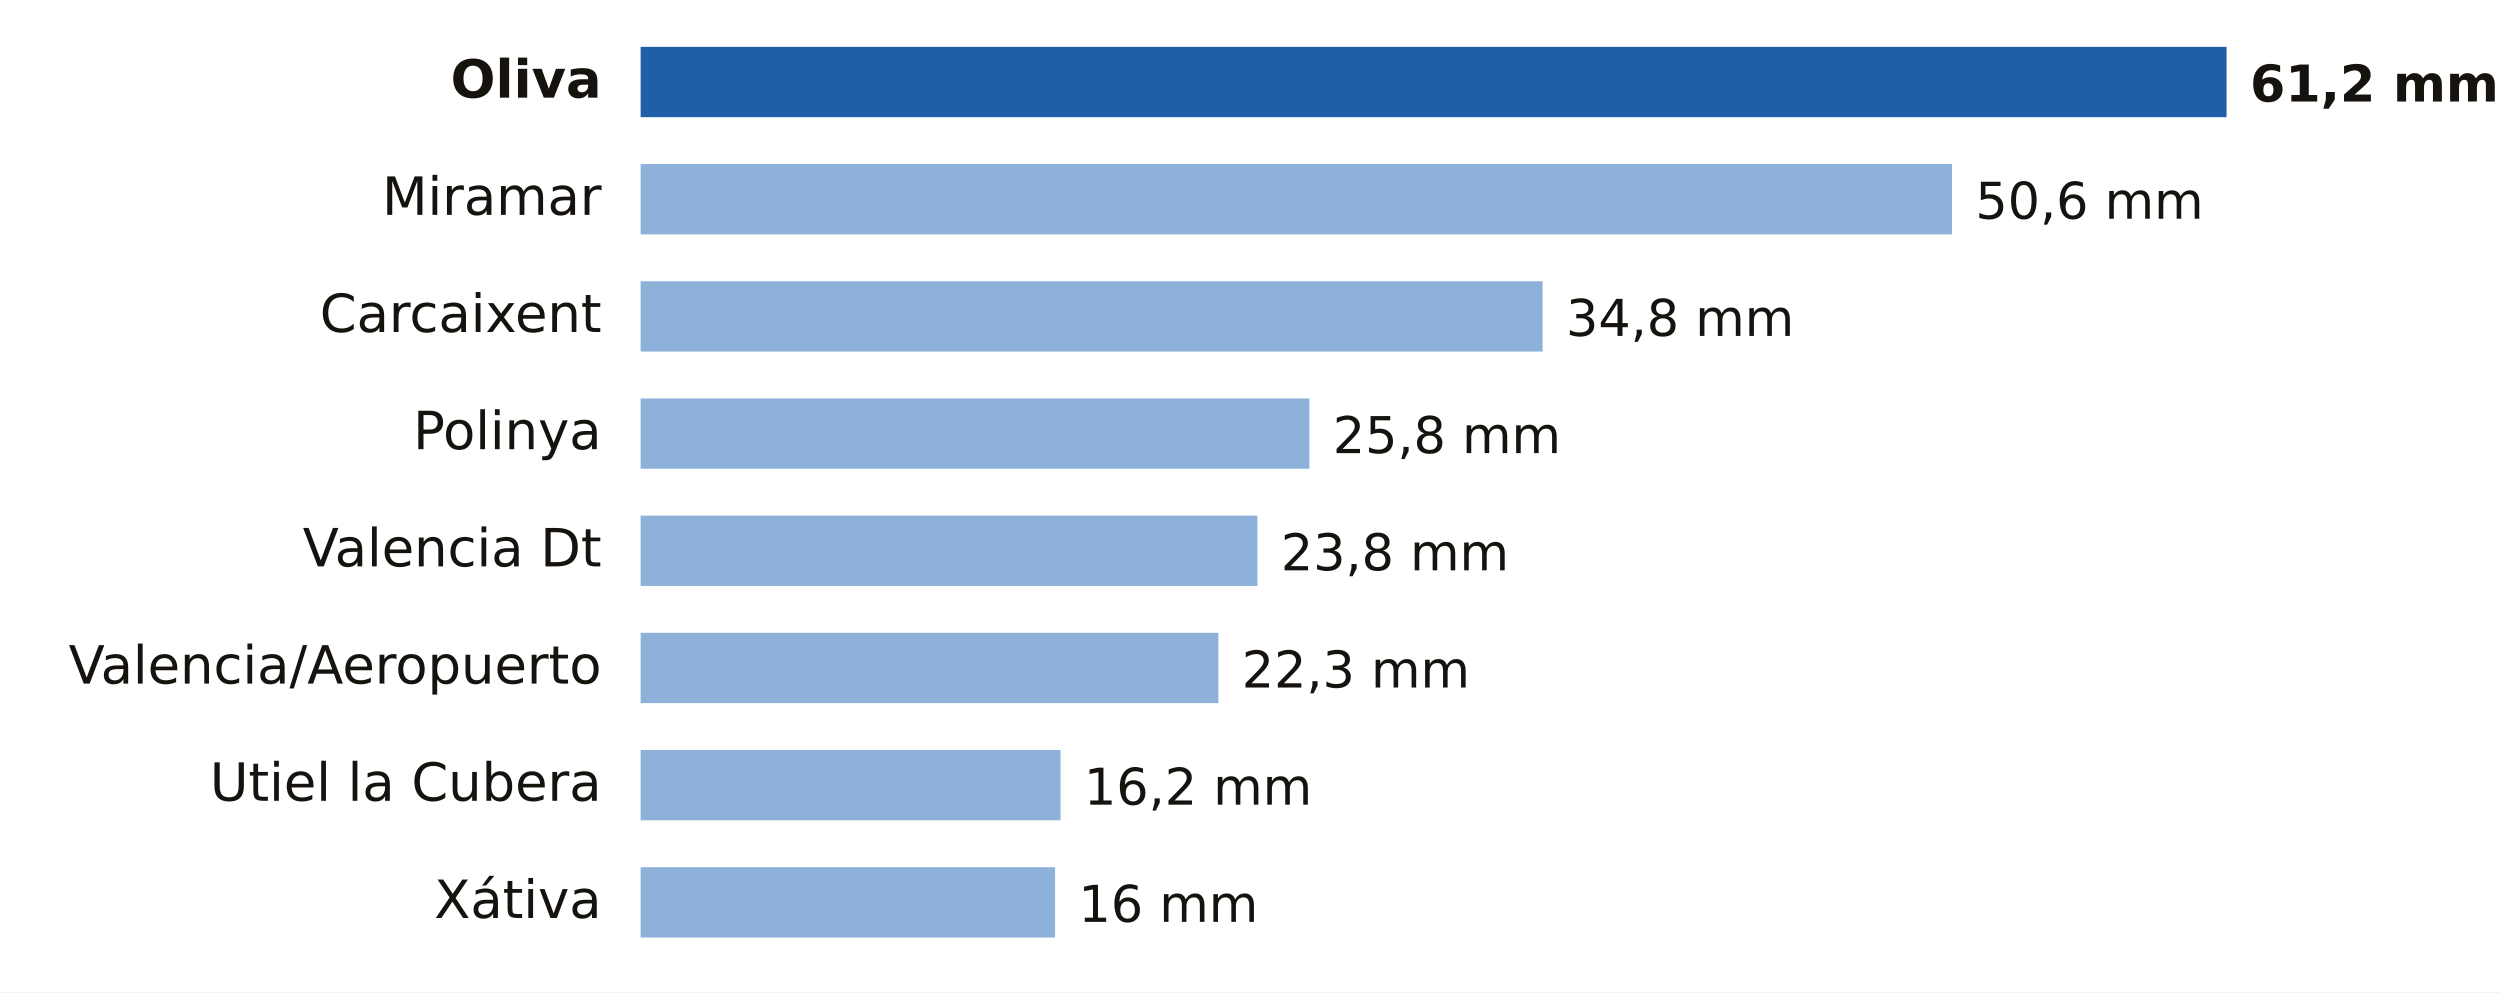
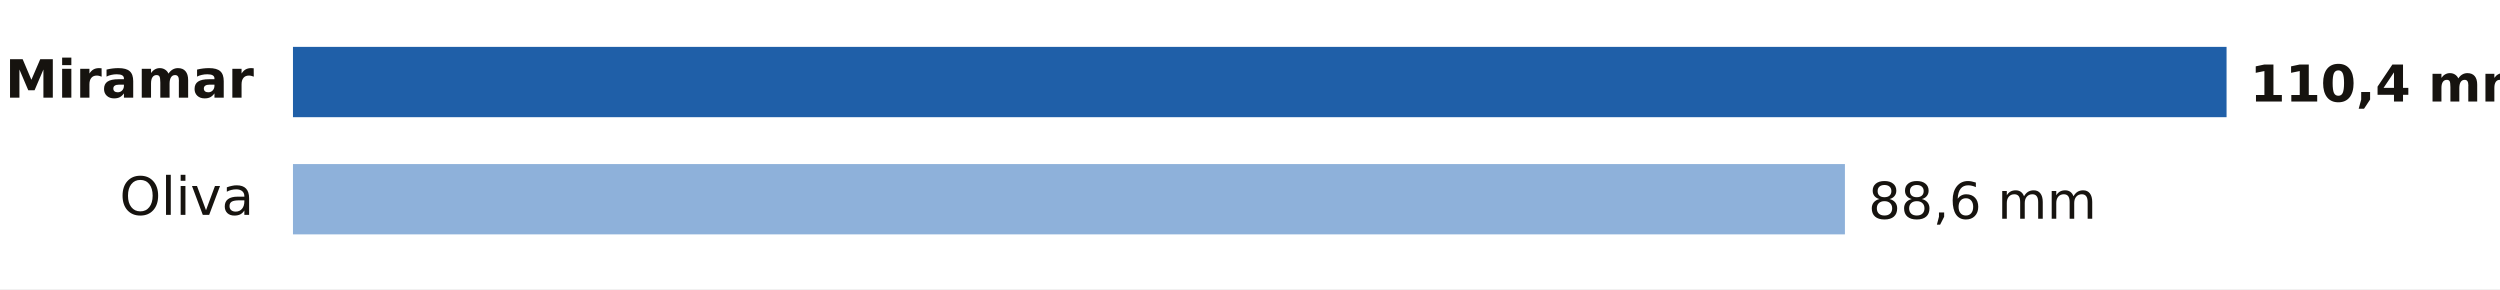
- <svg xmlns="http://www.w3.org/2000/svg" viewBox="0 0 640 254" width="640" height="254" role="img" aria-label="Lluvia entre la medianoche y las 11:00 del domingo 18 de octubre en Valencia">
-   <rect width="640" height="254" fill="#FFFFFF" />
-   <text x="154.0" y="25.0" font-size="13.5" fill="#16130F" text-anchor="end" font-weight="600" font-family="Public Sans, DejaVu Sans, Arial, sans-serif">Oliva</text>
-   <rect x="164" y="12" width="406.0" height="18" fill="#1F5FA8" />
-   <text x="576.0" y="26.0" font-size="13" fill="#16130F" text-anchor="start" font-weight="700" font-family="Public Sans, DejaVu Sans, Arial, sans-serif">61,2 mm</text>
-   <text x="154.0" y="55.0" font-size="13.5" fill="#16130F" text-anchor="end" font-weight="400" font-family="Public Sans, DejaVu Sans, Arial, sans-serif">Miramar</text>
-   <rect x="164" y="42" width="335.7" height="18" fill="#8EB1DA" />
-   <text x="505.7" y="56.0" font-size="13" fill="#16130F" text-anchor="start" font-weight="500" font-family="Public Sans, DejaVu Sans, Arial, sans-serif">50,6 mm</text>
-   <text x="154.0" y="85.0" font-size="13.5" fill="#16130F" text-anchor="end" font-weight="400" font-family="Public Sans, DejaVu Sans, Arial, sans-serif">Carcaixent</text>
-   <rect x="164" y="72" width="230.9" height="18" fill="#8EB1DA" />
-   <text x="400.9" y="86.0" font-size="13" fill="#16130F" text-anchor="start" font-weight="500" font-family="Public Sans, DejaVu Sans, Arial, sans-serif">34,8 mm</text>
-   <text x="154.0" y="115.0" font-size="13.5" fill="#16130F" text-anchor="end" font-weight="400" font-family="Public Sans, DejaVu Sans, Arial, sans-serif">Polinya</text>
-   <rect x="164" y="102" width="171.2" height="18" fill="#8EB1DA" />
-   <text x="341.2" y="116.0" font-size="13" fill="#16130F" text-anchor="start" font-weight="500" font-family="Public Sans, DejaVu Sans, Arial, sans-serif">25,8 mm</text>
-   <text x="154.0" y="145.0" font-size="13.5" fill="#16130F" text-anchor="end" font-weight="400" font-family="Public Sans, DejaVu Sans, Arial, sans-serif">Valencia Dt</text>
-   <rect x="164" y="132" width="157.9" height="18" fill="#8EB1DA" />
-   <text x="327.9" y="146.0" font-size="13" fill="#16130F" text-anchor="start" font-weight="500" font-family="Public Sans, DejaVu Sans, Arial, sans-serif">23,8 mm</text>
-   <text x="154.0" y="175.0" font-size="13.5" fill="#16130F" text-anchor="end" font-weight="400" font-family="Public Sans, DejaVu Sans, Arial, sans-serif">Valencia/Aeropuerto</text>
-   <rect x="164" y="162" width="147.9" height="18" fill="#8EB1DA" />
-   <text x="317.9" y="176.0" font-size="13" fill="#16130F" text-anchor="start" font-weight="500" font-family="Public Sans, DejaVu Sans, Arial, sans-serif">22,3 mm</text>
-   <text x="154.0" y="205.0" font-size="13.5" fill="#16130F" text-anchor="end" font-weight="400" font-family="Public Sans, DejaVu Sans, Arial, sans-serif">Utiel la Cubera</text>
-   <rect x="164" y="192" width="107.5" height="18" fill="#8EB1DA" />
-   <text x="277.5" y="206.0" font-size="13" fill="#16130F" text-anchor="start" font-weight="500" font-family="Public Sans, DejaVu Sans, Arial, sans-serif">16,2 mm</text>
-   <text x="154.0" y="235.0" font-size="13.5" fill="#16130F" text-anchor="end" font-weight="400" font-family="Public Sans, DejaVu Sans, Arial, sans-serif">Xátiva</text>
-   <rect x="164" y="222" width="106.1" height="18" fill="#8EB1DA" />
-   <text x="276.1" y="236.0" font-size="13" fill="#16130F" text-anchor="start" font-weight="500" font-family="Public Sans, DejaVu Sans, Arial, sans-serif">16 mm</text>
+ <svg xmlns="http://www.w3.org/2000/svg" viewBox="0 0 640 74" width="640" height="74" role="img" aria-label="Lluvia entre la medianoche y las 12:00 del domingo 18 de octubre en Valencia">
+   <rect width="640" height="74" fill="#FFFFFF" />
+   <text x="65.0" y="25.0" font-size="13.5" fill="#16130F" text-anchor="end" font-weight="600" font-family="Public Sans, DejaVu Sans, Arial, sans-serif">Miramar</text>
+   <rect x="75" y="12" width="495.0" height="18" fill="#1F5FA8" />
+   <text x="576.0" y="26.0" font-size="13" fill="#16130F" text-anchor="start" font-weight="700" font-family="Public Sans, DejaVu Sans, Arial, sans-serif">110,4 mm</text>
+   <text x="65.0" y="55.0" font-size="13.5" fill="#16130F" text-anchor="end" font-weight="400" font-family="Public Sans, DejaVu Sans, Arial, sans-serif">Oliva</text>
+   <rect x="75" y="42" width="397.3" height="18" fill="#8EB1DA" />
+   <text x="478.3" y="56.0" font-size="13" fill="#16130F" text-anchor="start" font-weight="500" font-family="Public Sans, DejaVu Sans, Arial, sans-serif">88,6 mm</text>
</svg>
